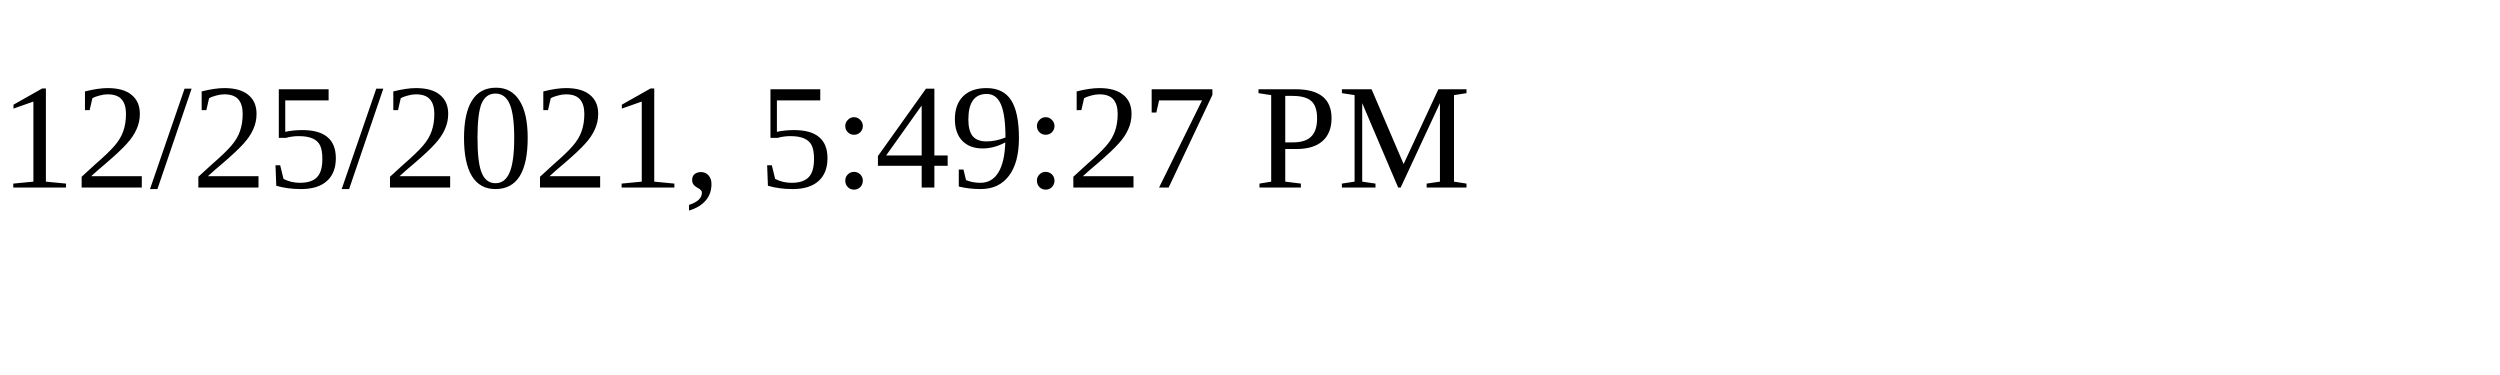
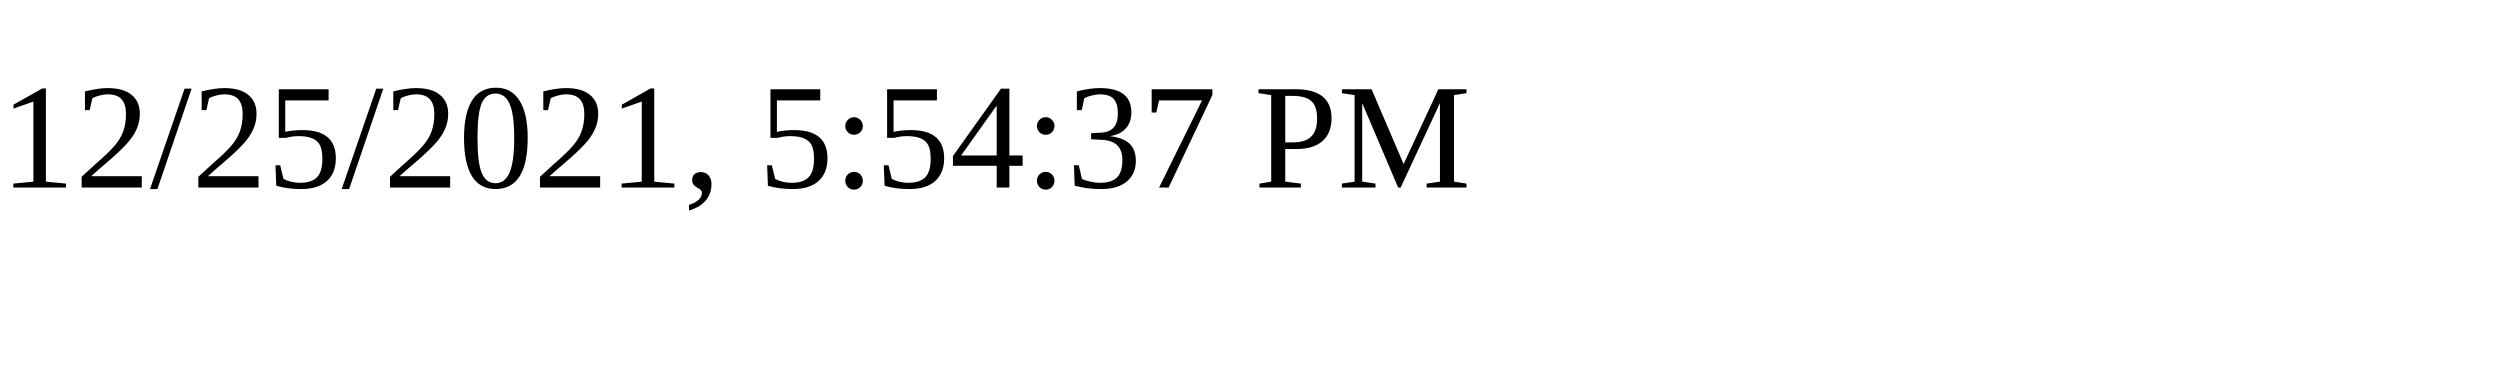
<svg xmlns="http://www.w3.org/2000/svg" height="30" width="200">
-   <text x="0" y="15">12/25/2021, 5:49:27 PM</text>
+   <text x="0" y="15">12/25/2021, 5:54:37 PM</text>
</svg>
